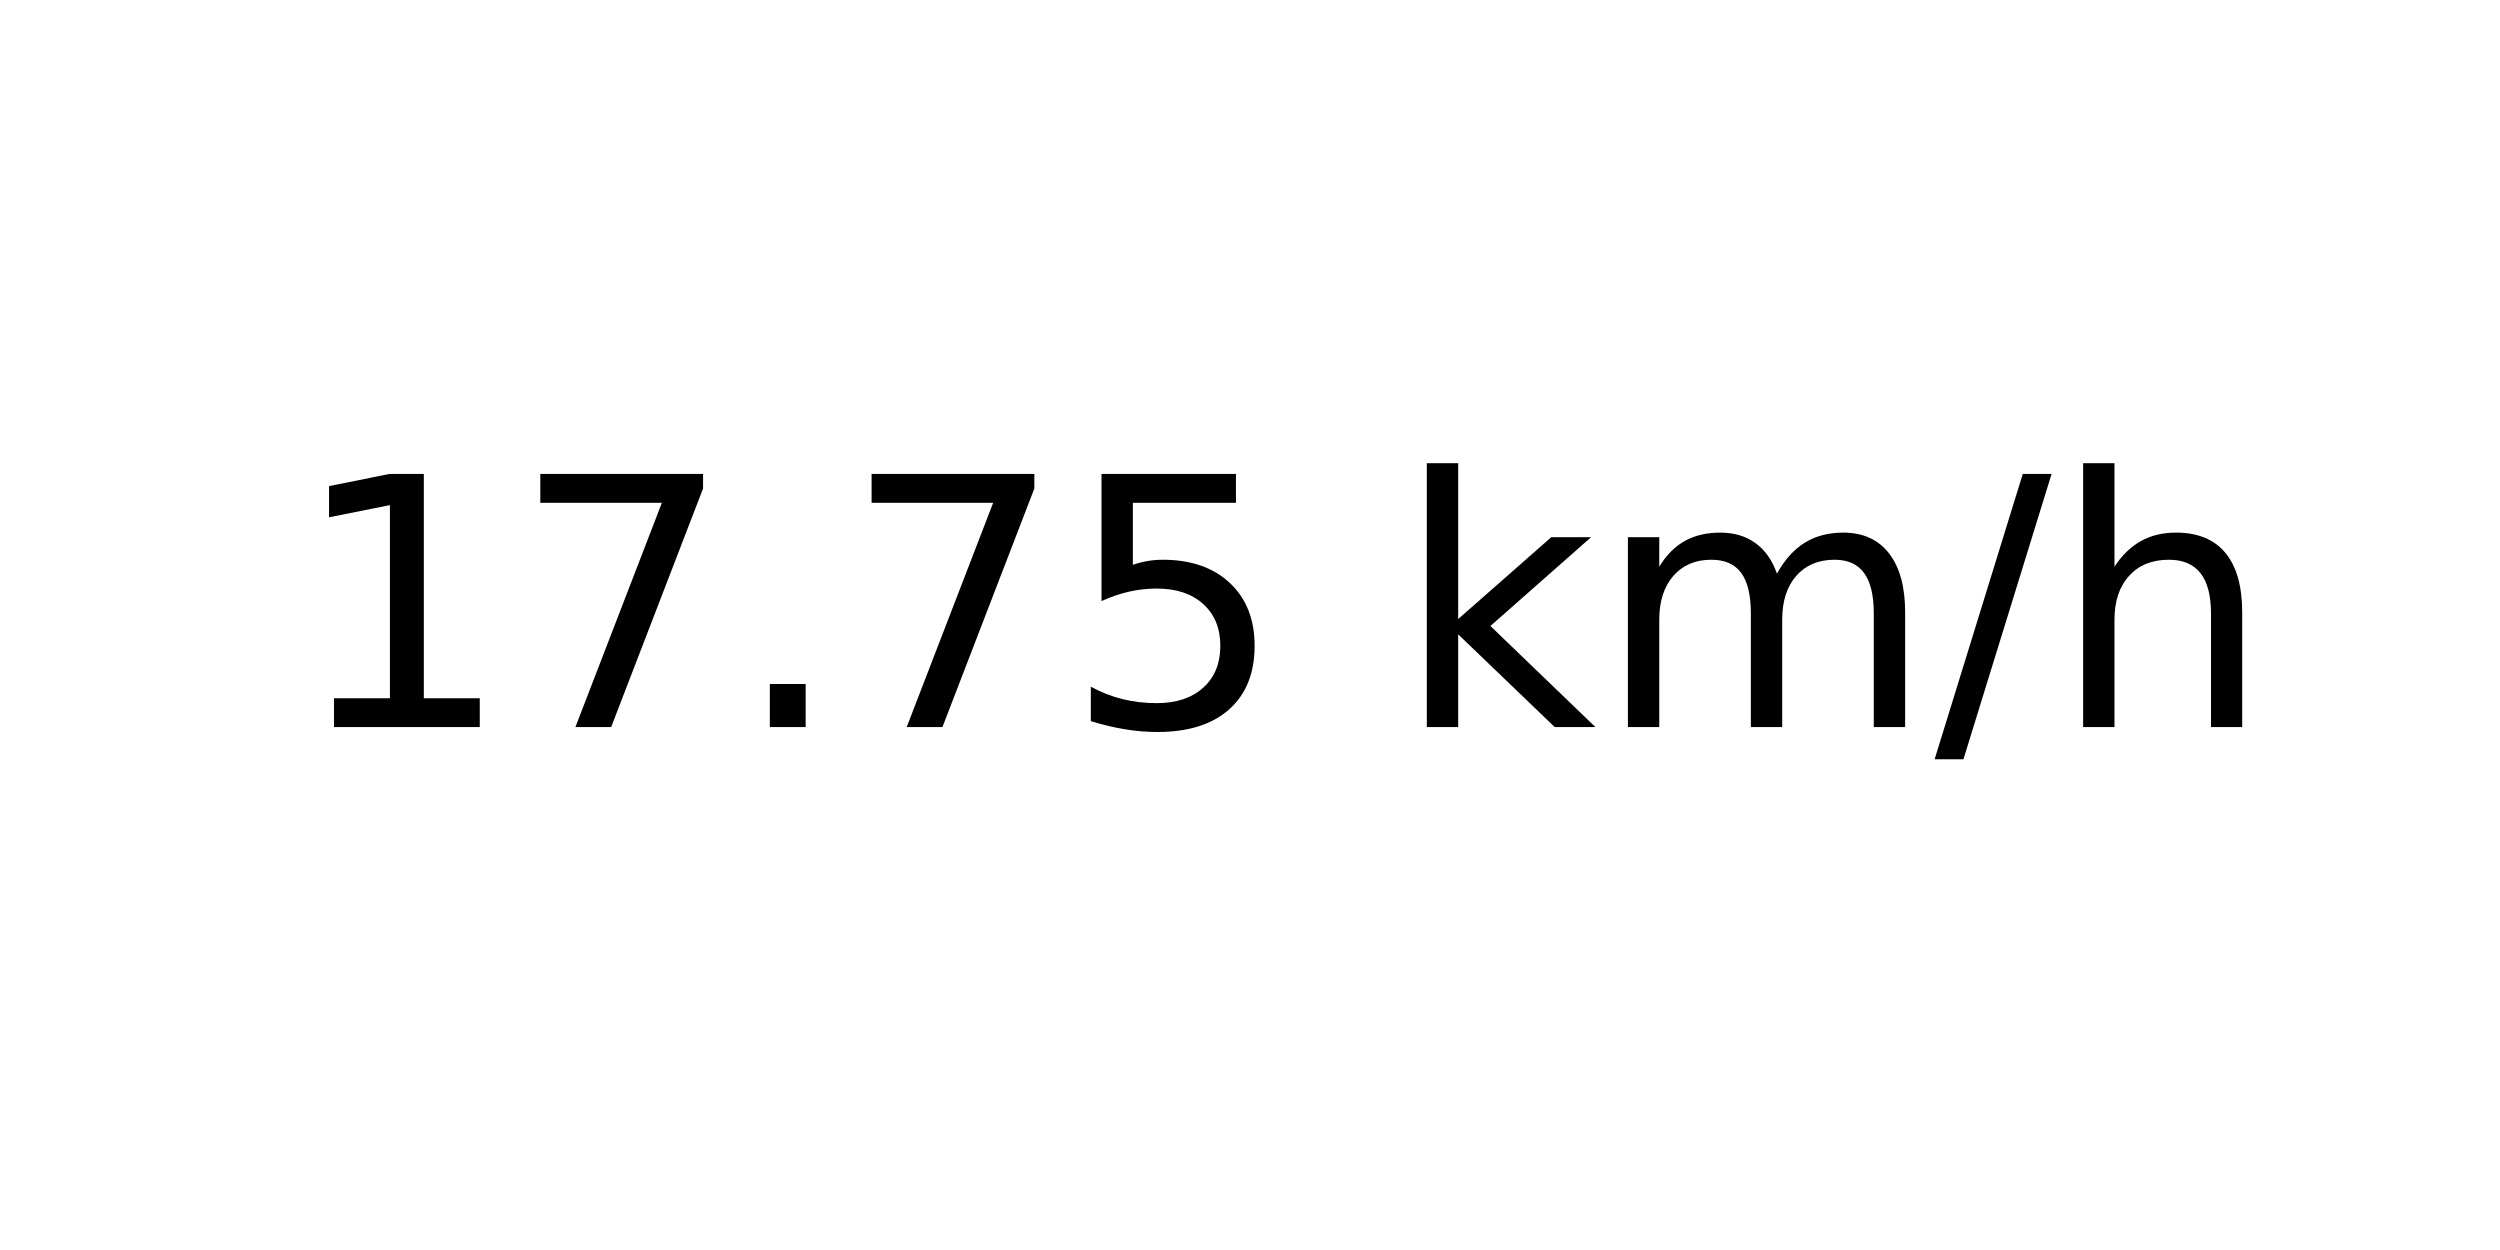
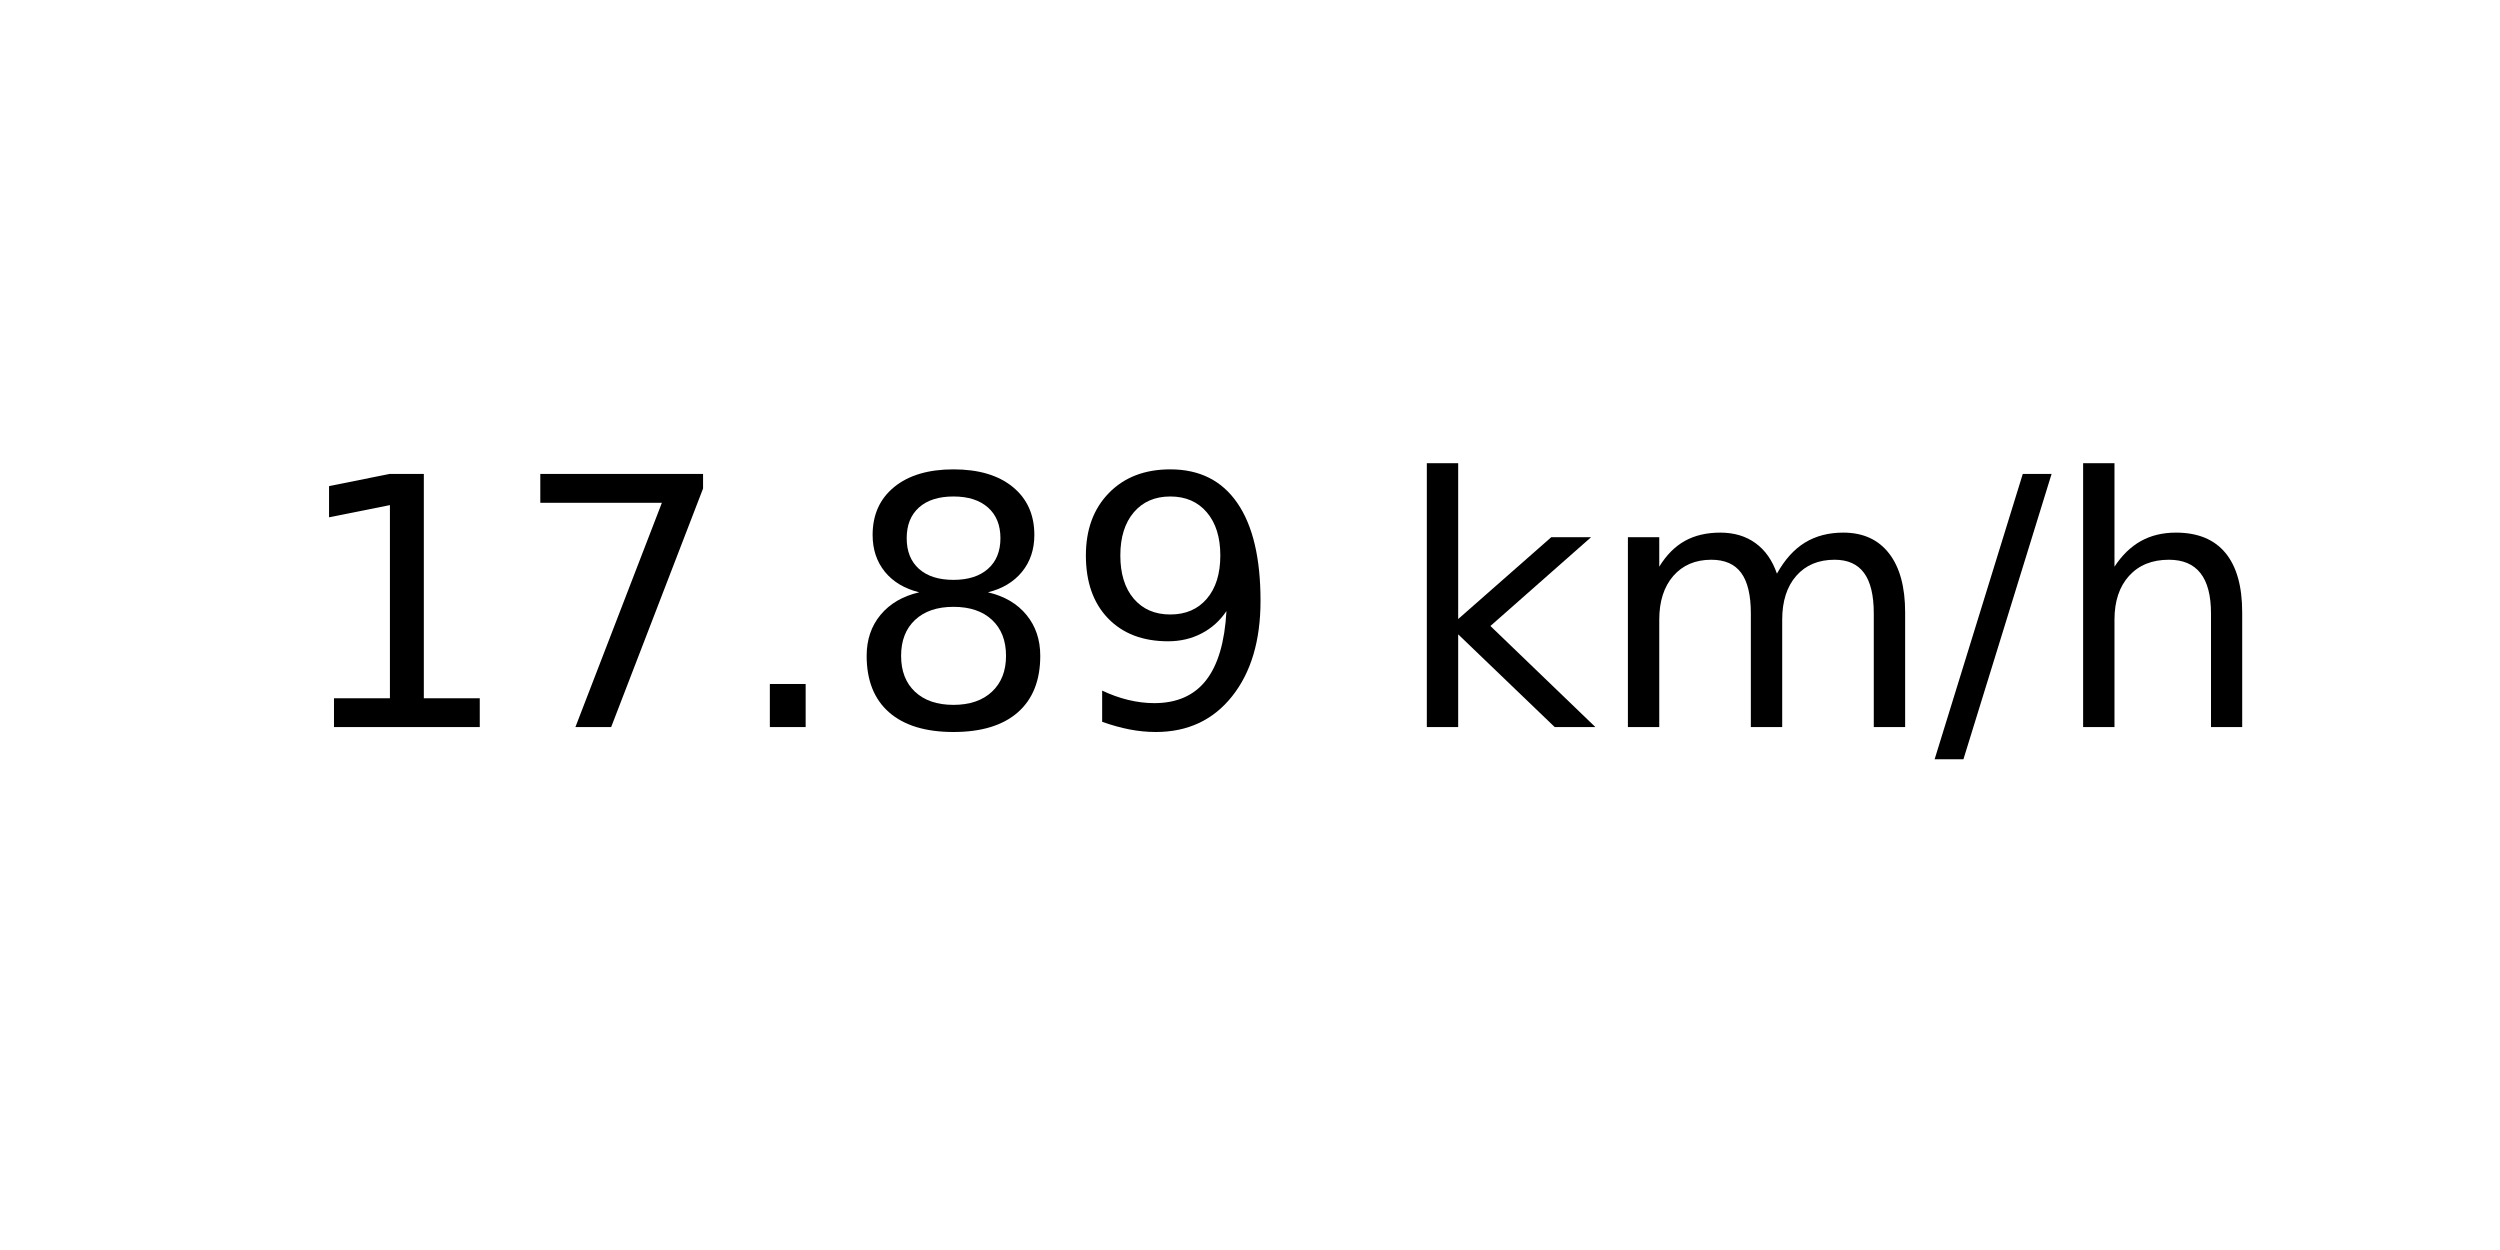
<svg xmlns="http://www.w3.org/2000/svg" xmlns:xlink="http://www.w3.org/1999/xlink" width="72pt" height="36pt" viewBox="0 0 72 36" version="1.1">
  <defs>
    <style type="text/css">*{stroke-linejoin: round; stroke-linecap: butt}</style>
  </defs>
  <g id="figure_1">
    <g id="axes_1">
      <g id="text_1">
        <g transform="translate(8.378125 20.93937) scale(0.1 -0.1)">
          <defs>
            <path id="DejaVuSans-31" d="M 794 531  L 1825 531  L 1825 4091  L 703 3866  L 703 4441  L 1819 4666  L 2450 4666  L 2450 531  L 3481 531  L 3481 0  L 794 0  L 794 531  z " transform="scale(0.015625)" />
            <path id="DejaVuSans-37" d="M 525 4666  L 3525 4666  L 3525 4397  L 1831 0  L 1172 0  L 2766 4134  L 525 4134  L 525 4666  z " transform="scale(0.015625)" />
            <path id="DejaVuSans-2e" d="M 684 794  L 1344 794  L 1344 0  L 684 0  L 684 794  z " transform="scale(0.015625)" />
-             <path id="DejaVuSans-35" d="M 691 4666  L 3169 4666  L 3169 4134  L 1269 4134  L 1269 2991  Q 1406 3038 1543 3061  Q 1681 3084 1819 3084  Q 2600 3084 3056 2656  Q 3513 2228 3513 1497  Q 3513 744 3044 326  Q 2575 -91 1722 -91  Q 1428 -91 1123 -41  Q 819 9 494 109  L 494 744  Q 775 591 1075 516  Q 1375 441 1709 441  Q 2250 441 2565 725  Q 2881 1009 2881 1497  Q 2881 1984 2565 2268  Q 2250 2553 1709 2553  Q 1456 2553 1204 2497  Q 953 2441 691 2322  L 691 4666  z " transform="scale(0.015625)" />
+             <path id="DejaVuSans-38" d="M 2034 2216  Q 1584 2216 1326 1975  Q 1069 1734 1069 1313  Q 1069 891 1326 650  Q 1584 409 2034 409  Q 2484 409 2743 651  Q 3003 894 3003 1313  Q 3003 1734 2745 1975  Q 2488 2216 2034 2216  z M 1403 2484  Q 997 2584 770 2862  Q 544 3141 544 3541  Q 544 4100 942 4425  Q 1341 4750 2034 4750  Q 2731 4750 3128 4425  Q 3525 4100 3525 3541  Q 3525 3141 3298 2862  Q 3072 2584 2669 2484  Q 3125 2378 3379 2068  Q 3634 1759 3634 1313  Q 3634 634 3220 271  Q 2806 -91 2034 -91  Q 1263 -91 848 271  Q 434 634 434 1313  Q 434 1759 690 2068  Q 947 2378 1403 2484  z M 1172 3481  Q 1172 3119 1398 2916  Q 1625 2713 2034 2713  Q 2441 2713 2670 2916  Q 2900 3119 2900 3481  Q 2900 3844 2670 4047  Q 2441 4250 2034 4250  Q 1625 4250 1398 4047  Q 1172 3844 1172 3481  z " transform="scale(0.015625)" />
+             <path id="DejaVuSans-39" d="M 703 97  L 703 672  Q 941 559 1184 500  Q 1428 441 1663 441  Q 2288 441 2617 861  Q 2947 1281 2994 2138  Q 2813 1869 2534 1725  Q 2256 1581 1919 1581  Q 1219 1581 811 2004  Q 403 2428 403 3163  Q 403 3881 828 4315  Q 1253 4750 1959 4750  Q 2769 4750 3195 4129  Q 3622 3509 3622 2328  Q 3622 1225 3098 567  Q 2575 -91 1691 -91  Q 1453 -91 1209 -44  Q 966 3 703 97  z M 1959 2075  Q 2384 2075 2632 2365  Q 2881 2656 2881 3163  Q 2881 3666 2632 3958  Q 2384 4250 1959 4250  Q 1534 4250 1286 3958  Q 1038 3666 1038 3163  Q 1038 2656 1286 2365  Q 1534 2075 1959 2075  z " transform="scale(0.015625)" />
            <path id="DejaVuSans-20" transform="scale(0.015625)" />
            <path id="DejaVuSans-6b" d="M 581 4863  L 1159 4863  L 1159 1991  L 2875 3500  L 3609 3500  L 1753 1863  L 3688 0  L 2938 0  L 1159 1709  L 1159 0  L 581 0  L 581 4863  z " transform="scale(0.015625)" />
            <path id="DejaVuSans-6d" d="M 3328 2828  Q 3544 3216 3844 3400  Q 4144 3584 4550 3584  Q 5097 3584 5394 3201  Q 5691 2819 5691 2113  L 5691 0  L 5113 0  L 5113 2094  Q 5113 2597 4934 2840  Q 4756 3084 4391 3084  Q 3944 3084 3684 2787  Q 3425 2491 3425 1978  L 3425 0  L 2847 0  L 2847 2094  Q 2847 2600 2669 2842  Q 2491 3084 2119 3084  Q 1678 3084 1418 2786  Q 1159 2488 1159 1978  L 1159 0  L 581 0  L 581 3500  L 1159 3500  L 1159 2956  Q 1356 3278 1631 3431  Q 1906 3584 2284 3584  Q 2666 3584 2933 3390  Q 3200 3197 3328 2828  z " transform="scale(0.015625)" />
            <path id="DejaVuSans-2f" d="M 1625 4666  L 2156 4666  L 531 -594  L 0 -594  L 1625 4666  z " transform="scale(0.015625)" />
            <path id="DejaVuSans-68" d="M 3513 2113  L 3513 0  L 2938 0  L 2938 2094  Q 2938 2591 2744 2837  Q 2550 3084 2163 3084  Q 1697 3084 1428 2787  Q 1159 2491 1159 1978  L 1159 0  L 581 0  L 581 4863  L 1159 4863  L 1159 2956  Q 1366 3272 1645 3428  Q 1925 3584 2291 3584  Q 2894 3584 3203 3211  Q 3513 2838 3513 2113  z " transform="scale(0.015625)" />
          </defs>
          <use xlink:href="#DejaVuSans-31" />
          <use xlink:href="#DejaVuSans-37" x="63.623" />
          <use xlink:href="#DejaVuSans-2e" x="127.246" />
-           <use xlink:href="#DejaVuSans-37" x="159.033" />
-           <use xlink:href="#DejaVuSans-35" x="222.656" />
+           <use xlink:href="#DejaVuSans-38" x="159.033" />
+           <use xlink:href="#DejaVuSans-39" x="222.656" />
          <use xlink:href="#DejaVuSans-20" x="286.279" />
          <use xlink:href="#DejaVuSans-6b" x="318.066" />
          <use xlink:href="#DejaVuSans-6d" x="375.977" />
          <use xlink:href="#DejaVuSans-2f" x="473.389" />
          <use xlink:href="#DejaVuSans-68" x="507.08" />
        </g>
      </g>
    </g>
  </g>
</svg>
